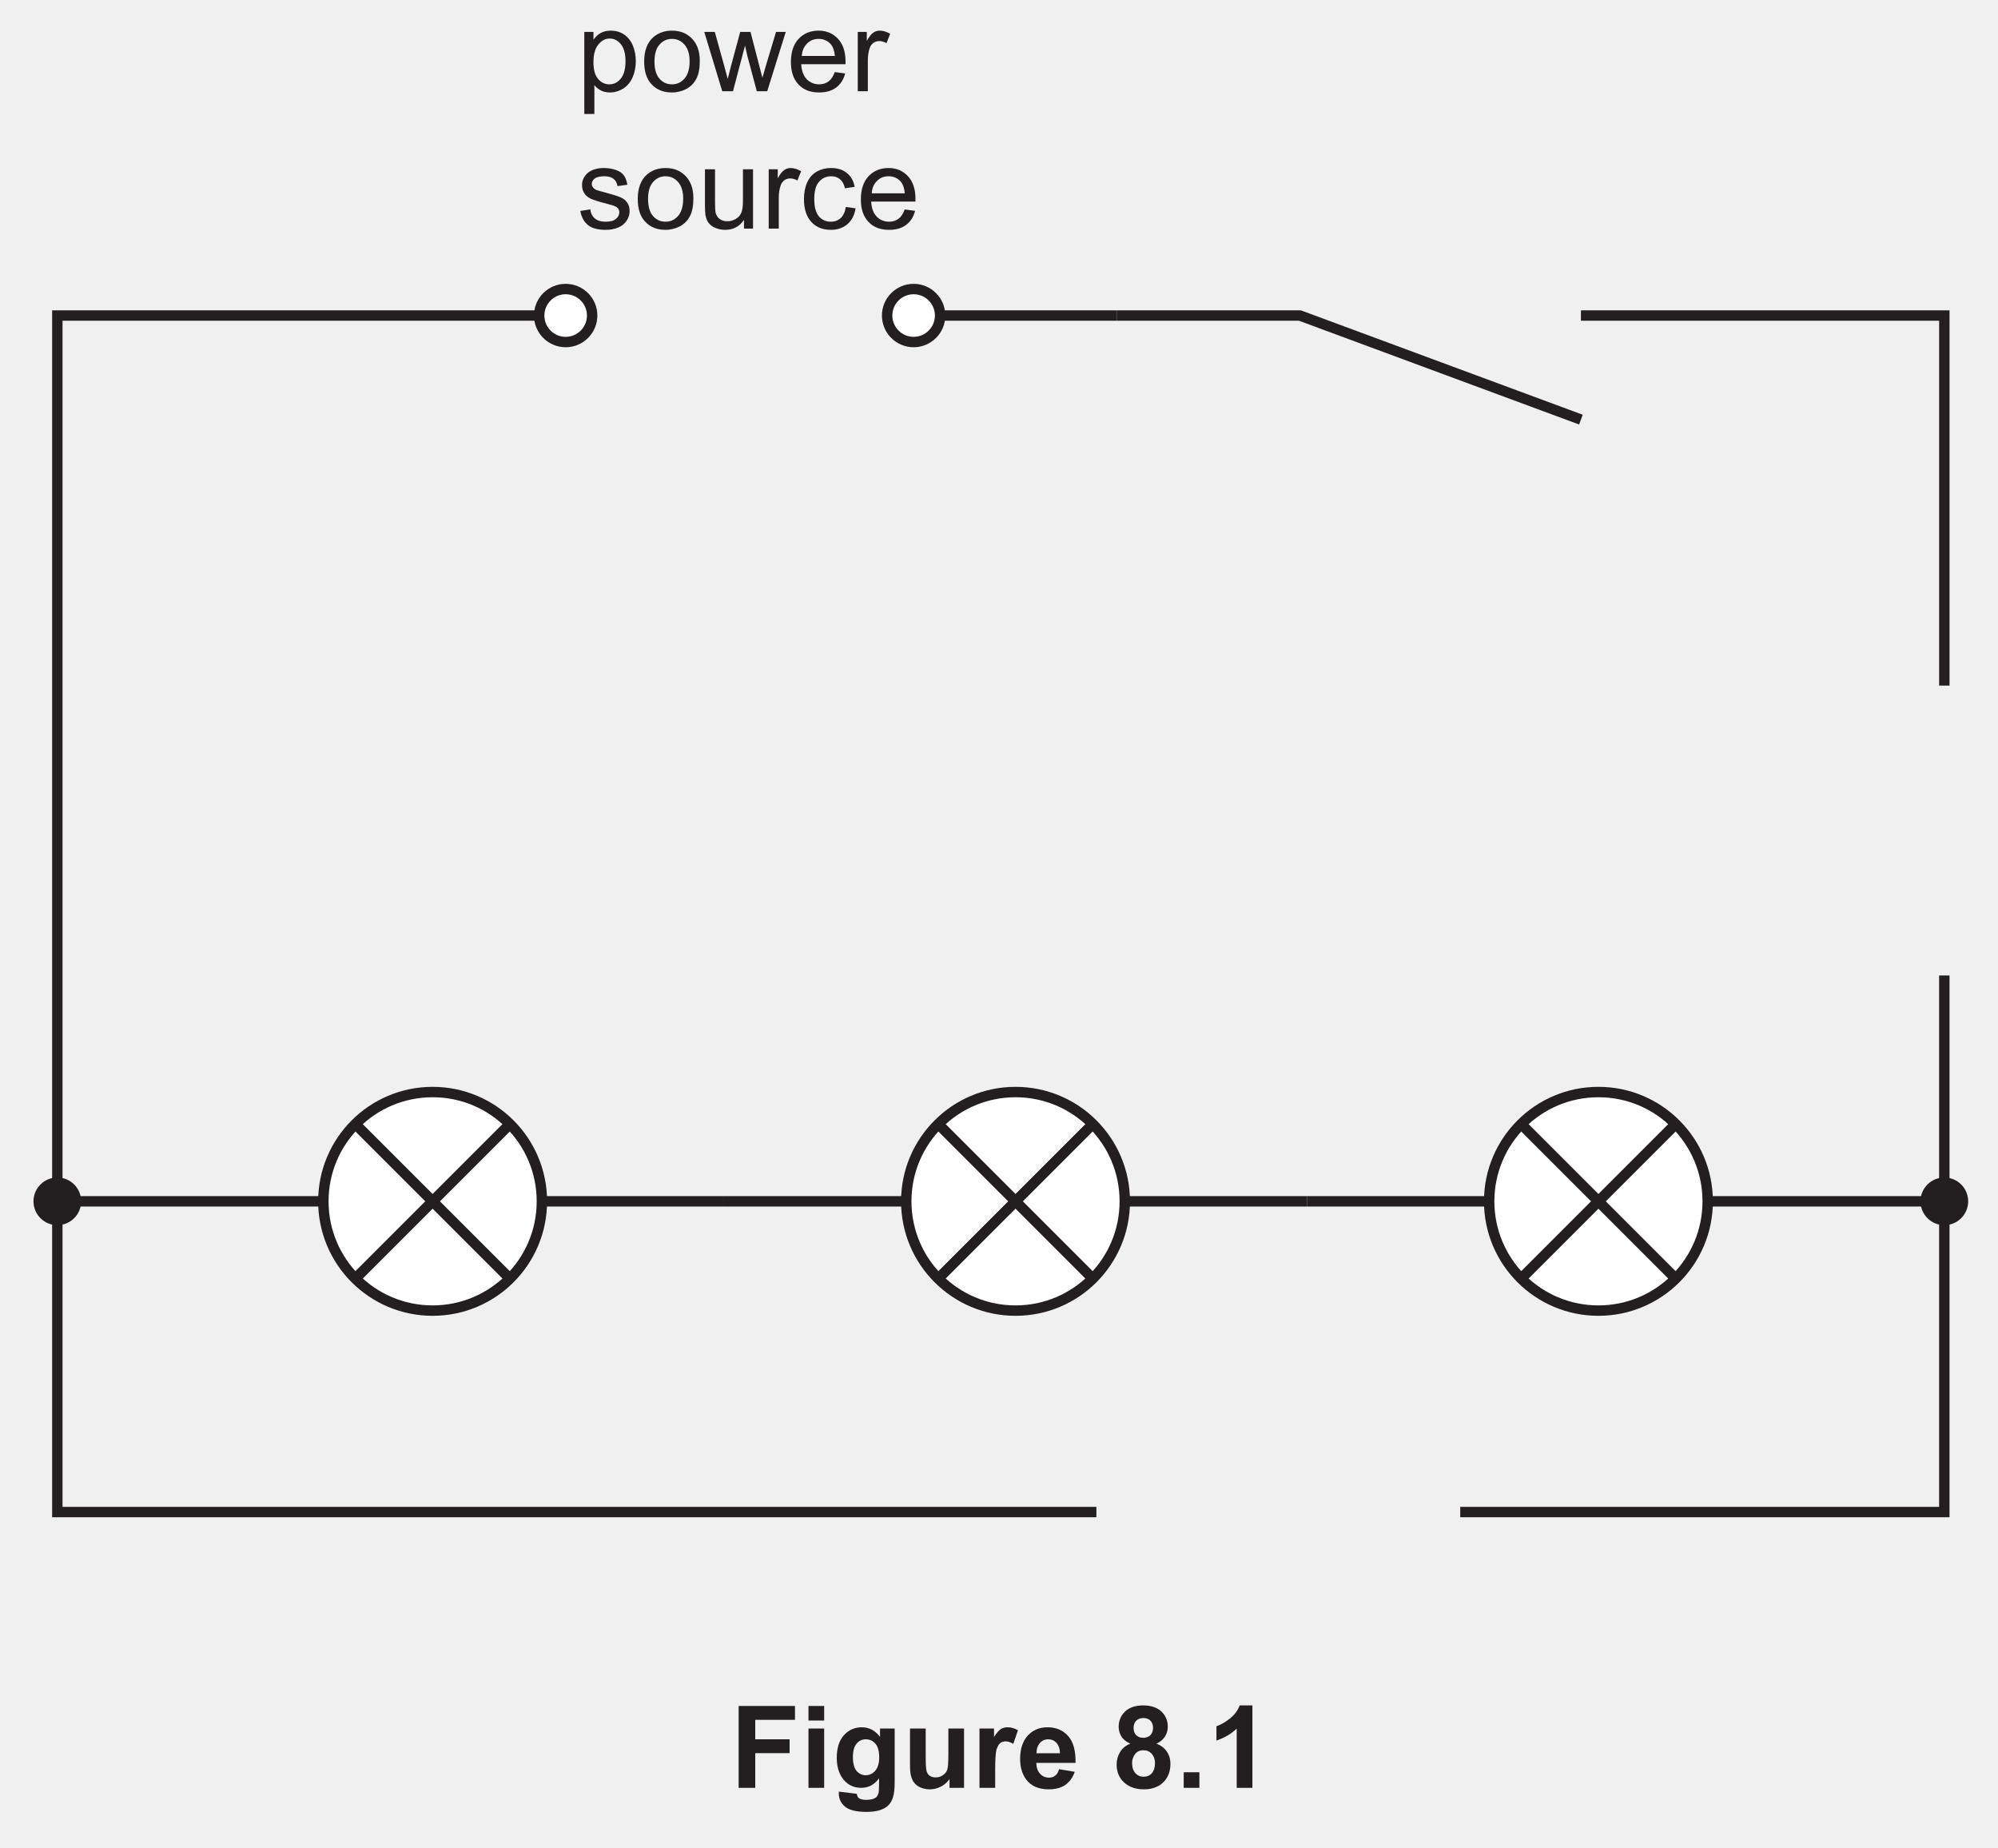
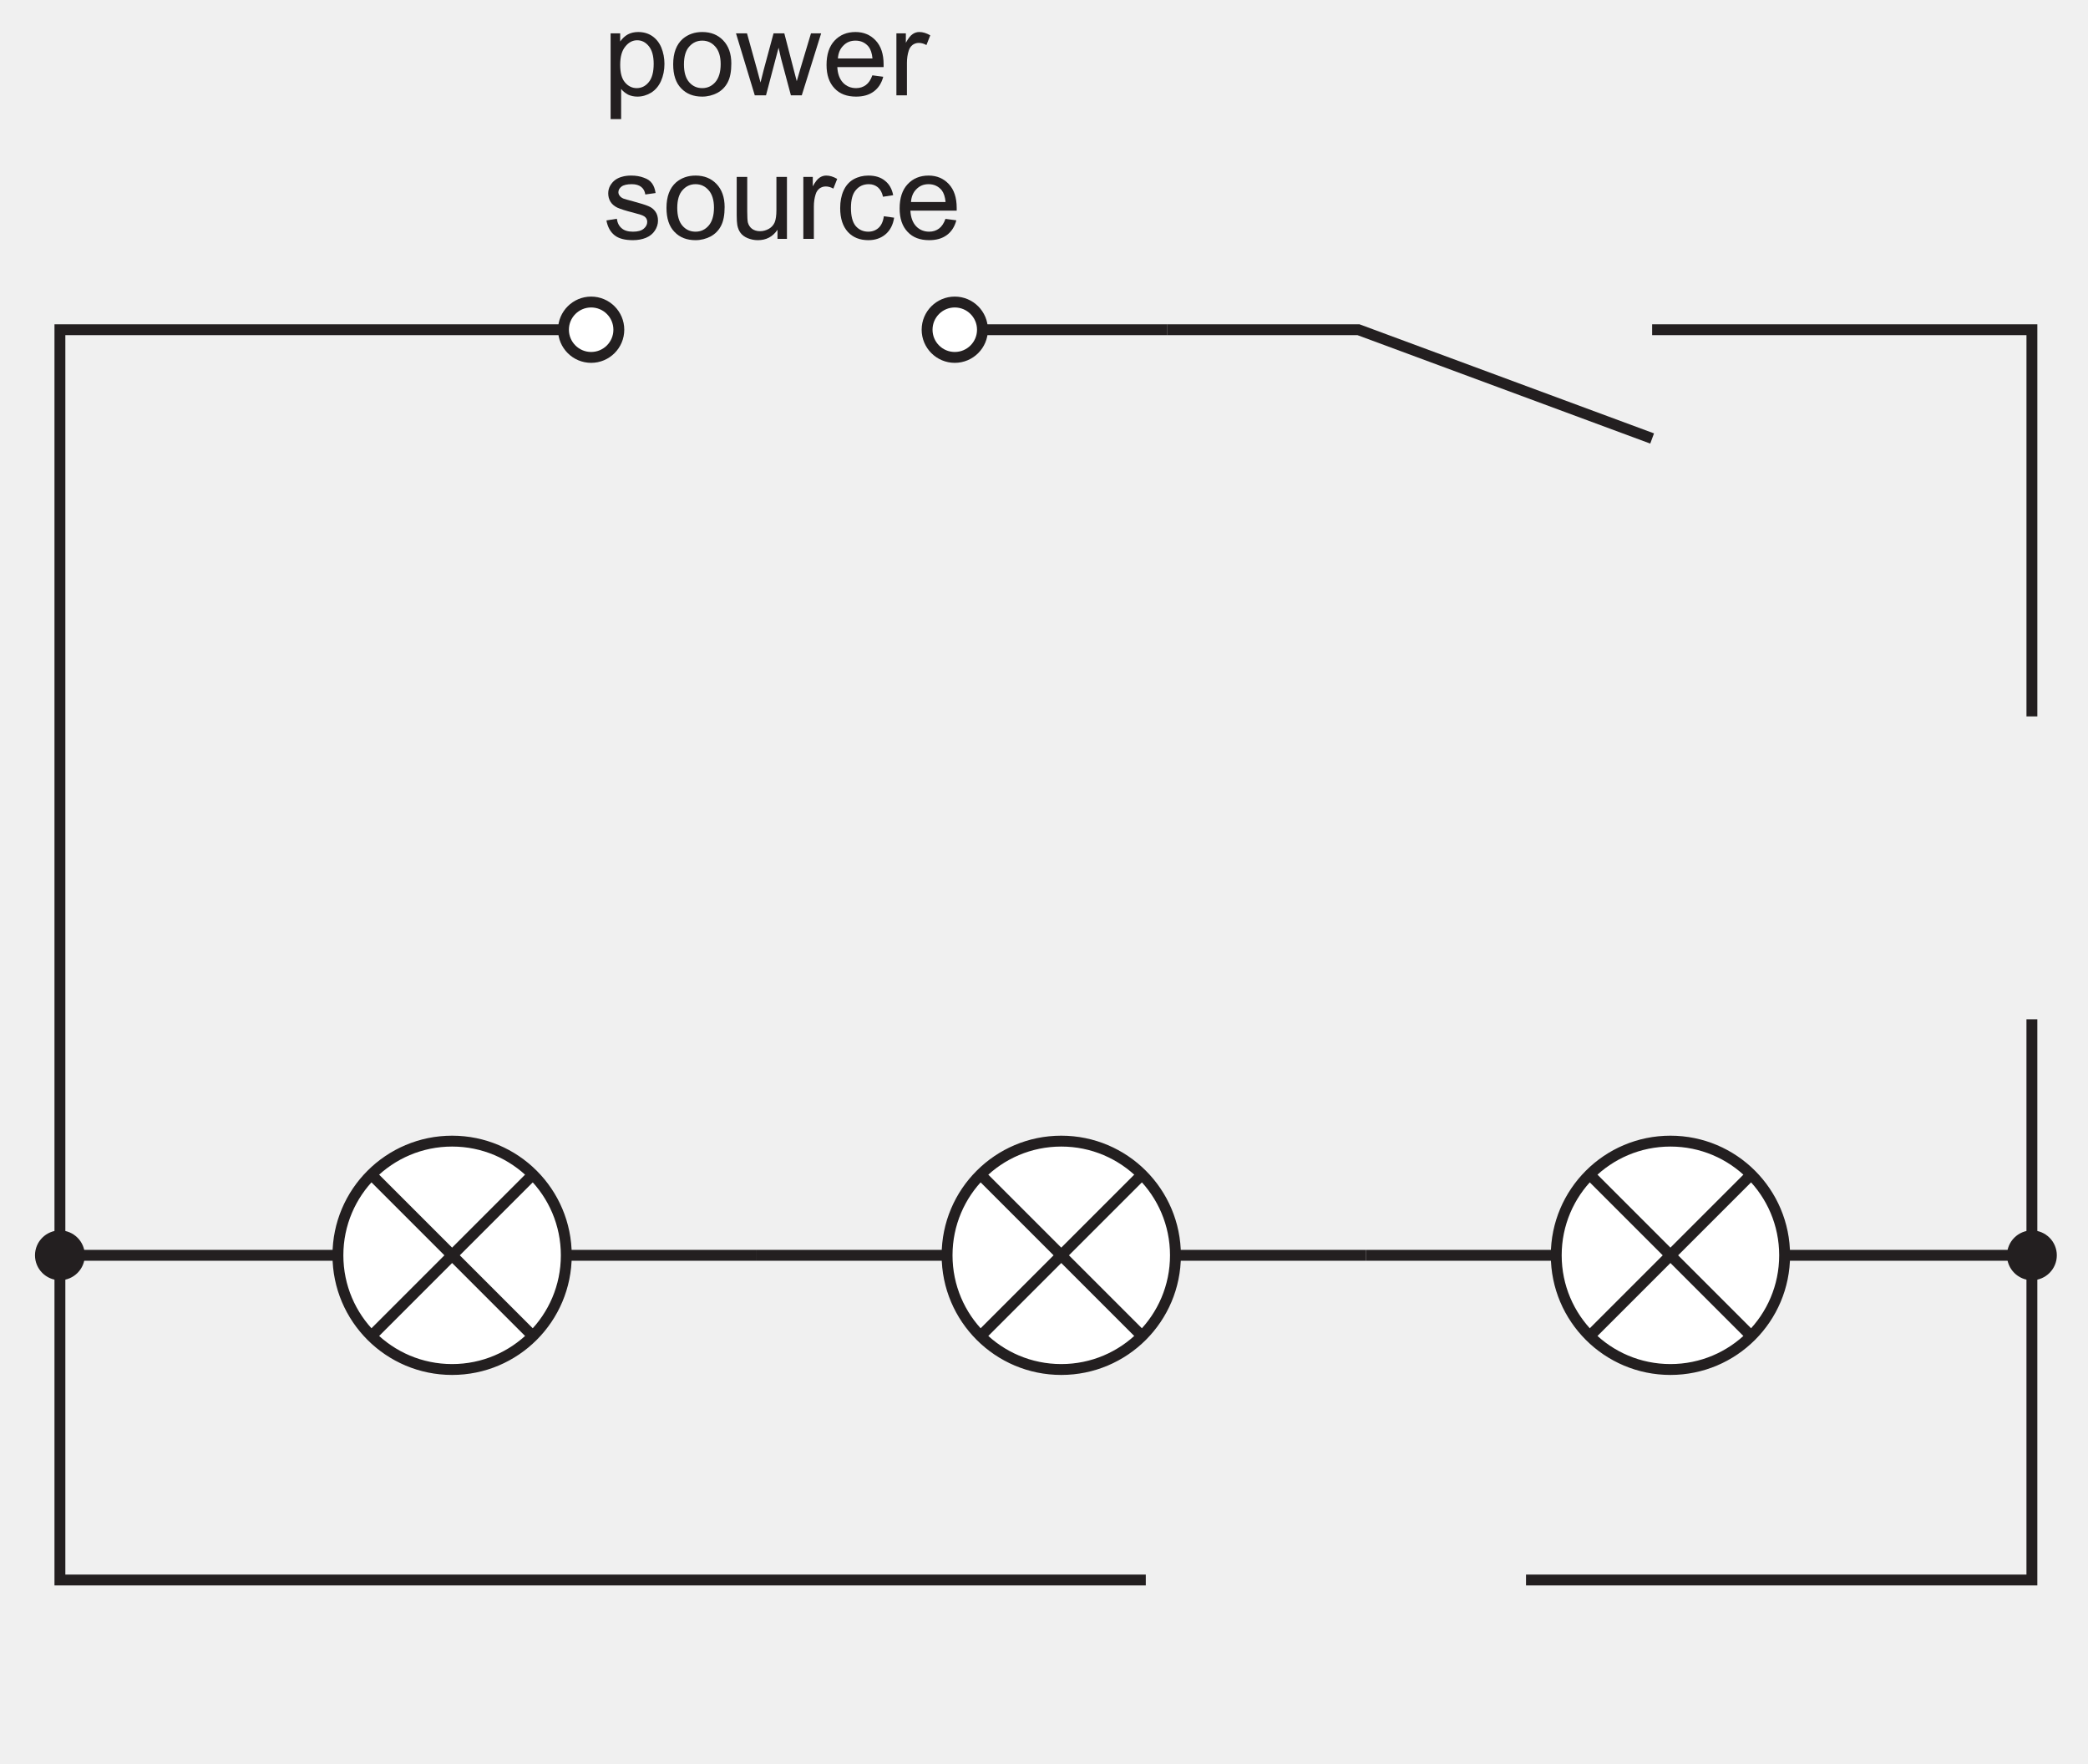
- <svg xmlns="http://www.w3.org/2000/svg" xmlns:xlink="http://www.w3.org/1999/xlink" data-id="0625_2026FM_32_q08_fig8-1" data-width-mm="67.73" data-height-mm="62.62" data-measure="false" data-source="0625/32 FM 2026 p16" version="1.1" width="192" height="177.5" viewBox="0 0 192 177.5">
+ <svg xmlns="http://www.w3.org/2000/svg" xmlns:xlink="http://www.w3.org/1999/xlink" data-id="0625_2026FM_32_q08_fig8-1" data-width-mm="67.73" data-height-mm="57.21" data-measure="false" data-source="0625/32 FM 2026 p16" version="1.1" width="192" height="162.181" viewBox="0 0 192 162.181">
  <defs>
    <clipPath id="clip_1">
-       <path transform="matrix(1,0,0,-1,-201.5,753.389)" d="M201.5 575.889H393.5V753.389H201.5Z" />
+       <path transform="matrix(1,0,0,-1,-201.5,753.389)" d="M201.5 591.208H393.5V753.389H201.5Z" />
    </clipPath>
    <clipPath id="clip_2">
      <path transform="matrix(1,0,0,-1,-201.5,753.389)" d="M0 0H595.275V841.889H0Z" />
    </clipPath>
    <clipPath id="clip_3">
      <path transform="matrix(1,0,0,-1,-201.5,753.389)" d="M0 0H595.275V841.889H0Z" />
    </clipPath>
    <clipPath id="clip_4">
      <path transform="matrix(1,0,0,-1,-201.462,753.374)" d="M49.438 49.186H545.115V802.690H49.438Z" />
    </clipPath>
    <clipPath id="clip_5">
      <path transform="matrix(1,0,0,-1,-201.462,753.374)" d="M0 841.889H595.276V-.000H0Z" clip-rule="evenodd" />
    </clipPath>
    <clipPath id="clip_6">
      <path transform="matrix(1,0,0,-1,-201.462,753.374)" d="M204.681 607.593H390.595V754.051H204.681Z" />
    </clipPath>
    <clipPath id="clip_7">
      <path transform="matrix(1,0,0,-1,-201.462,753.374)" d="M204.681 607.593H390.595V754.051H204.681Z" />
    </clipPath>
    <clipPath id="clip_8">
      <path transform="matrix(1,0,0,-1,-201.462,753.374)" d="M204.681 607.593H390.595V754.051H204.681Z" />
    </clipPath>
    <clipPath id="clip_9">
      <path transform="matrix(1,0,0,-1,-201.462,753.374)" d="M204.681 607.593H390.595V754.051H204.681Z" />
    </clipPath>
    <path id="font_10_17" d="M.287 .460C.325 .460 .357 .444 .384 .411 .411 .378 .425 .329 .425 .263 .425 .194 .411 .142 .383 .109 .356 .076 .322 .060 .283 .060 .245 .060 .212 .076 .185 .108 .158 .139 .145 .188 .145 .255 .145 .322 .159 .373 .188 .408 .217 .444 .250 .460 .287 .460M.295 .529C.263 .529 .233 .522 .209 .509 .185 .496 .164 .476 .145 .450V.518H.065V-.199H.153V.053C.168 .034 .187 .019 .210 .006 .233-.005 .260-.011 .289-.011 .329-.011 .367 0 .404 .022 .440 .045 .467 .077 .486 .119 .505 .162 .515 .209 .515 .263 .515 .311 .506 .357 .489 .399 .472 .440 .446 .472 .413 .495 .379 .518 .340 .529 .295 .529Z" />
    <path id="font_10_7" d="M.275 .457C.319 .457 .355 .440 .384 .407 .413 .375 .429 .325 .429 .261 .429 .194 .413 .143 .384 .110 .355 .077 .319 .060 .275 .060 .231 .060 .195 .076 .166 .109 .137 .142 .122 .192 .122 .258 .122 .325 .137 .375 .166 .407 .195 .440 .231 .457 .275 .457M.275 .529C.211 .529 .157 .510 .112 .472 .059 .425 .032 .354 .032 .259 .032 .171 .054 .104 .099 .058 .144 .011 .202-.011 .275-.011 .320-.011 .362 0 .401 .020 .439 .041 .468 .070 .488 .109 .508 .147 .518 .199 .518 .266 .518 .348 .495 .412 .450 .459 .405 .506 .347 .529 .275 .529Z" />
    <path id="font_10_80" d="M.001 .518 .158 0H.252L.357 .398 .377 .310 .460 0H.551L.713 .518H.628L.538 .218 .509 .118 .483 .217 .405 .518H.315L.233 .214C.216 .148 .207 .112 .206 .107L.176 .219 .093 .518H.001Z" />
    <path id="font_10_11" d="M.278 .457C.323 .457 .360 .440 .388 .406 .405 .384 .416 .351 .420 .308H.131C.134 .353 .149 .389 .177 .416 .204 .444 .238 .457 .278 .457M.278 .529C.206 .529 .148 .505 .103 .457 .058 .409 .036 .341 .036 .254 .036 .170 .058 .105 .103 .058 .147 .011 .207-.011 .283-.011 .343-.011 .392 .003 .431 .032 .470 .061 .496 .102 .510 .155L.419 .167C.406 .130 .388 .103 .365 .086 .342 .069 .315 .060 .283 .060 .240 .060 .203 .075 .174 .105 .145 .136 .129 .179 .126 .236H.513C.513 .247 .513 .254 .513 .259 .513 .345 .491 .411 .447 .458 .403 .505 .347 .529 .278 .529Z" />
    <path id="font_10_25" d="M.255 .529C.235 .529 .216 .523 .199 .511 .182 .500 .163 .476 .143 .439V.518H.064V0H.152V.270C.152 .307 .157 .342 .167 .373 .173 .393 .184 .409 .199 .421 .214 .432 .232 .438 .251 .438 .272 .438 .294 .432 .315 .420L.347 .501C.315 .520 .285 .529 .255 .529Z" />
    <path id="font_10_4" d="M.236 .529C.209 .529 .183 .526 .160 .519 .137 .513 .118 .503 .104 .493 .086 .480 .072 .463 .061 .444 .050 .424 .045 .403 .045 .380 .045 .355 .051 .331 .064 .310 .077 .289 .097 .273 .121 .261 .146 .25 .190 .235 .255 .219 .302 .207 .332 .197 .345 .189 .362 .178 .371 .162 .371 .142 .371 .120 .361 .101 .342 .085 .322 .068 .292 .060 .252 .060 .211 .060 .180 .069 .158 .088 .135 .107 .122 .133 .117 .168L.030 .154C.040 .099 .063 .058 .098 .030 .133 .002 .185-.011 .252-.011 .293-.011 .329-.004 .361 .009 .394 .023 .418 .043 .435 .069 .452 .095 .461 .123 .461 .152 .461 .182 .454 .207 .440 .227 .426 .247 .407 .263 .382 .273 .357 .284 .314 .297 .252 .314 .209 .325 .183 .333 .174 .336 .159 .342 .148 .350 .141 .360 .134 .368 .130 .379 .130 .390 .130 .408 .139 .424 .156 .437 .173 .450 .202 .457 .242 .457 .276 .457 .302 .449 .321 .434 .340 .419 .351 .398 .355 .371L.441 .383C.436 .416 .426 .444 .411 .464 .396 .485 .375 .500 .343 .511 .312 .523 .277 .529 .236 .529Z" />
    <path id="font_10_9" d="M.063 .518V.197C.063 .160 .065 .132 .068 .115 .073 .089 .082 .067 .095 .050 .108 .032 .128 .017 .154 .006 .181-.005 .209-.011 .240-.011 .309-.011 .364 .017 .404 .076V0H.483V.518H.395V.241C.395 .196 .390 .162 .381 .139 .371 .116 .355 .097 .332 .084 .309 .071 .284 .064 .258 .064 .231 .064 .209 .071 .191 .084 .174 .097 .162 .115 .156 .138 .153 .154 .151 .185 .151 .231V.518H.063Z" />
    <path id="font_10_8" d="M.275 .529C.230 .529 .189 .519 .151 .498 .114 .477 .086 .445 .067 .403 .048 .361 .039 .312 .039 .257 .039 .170 .061 .104 .104 .057 .147 .011 .204-.011 .275-.011 .331-.011 .379 .005 .418 .038 .457 .071 .481 .118 .490 .177L.404 .189C.398 .145 .383 .113 .360 .092 .337 .071 .308 .060 .274 .060 .231 .060 .196 .076 .169 .107 .142 .139 .129 .190 .129 .259 .129 .328 .143 .378 .171 .409 .198 .441 .234 .457 .279 .457 .308 .457 .333 .448 .354 .431 .375 .413 .389 .388 .397 .352L.482 .365C.472 .418 .449 .458 .413 .486 .378 .515 .332 .529 .275 .529Z" />
-     <path id="font_10_71" d="M.072 .715V0H.217V.303H.517V.424H.217V.594H.564V.715H.072Z" />
-     <path id="font_10_38" d="M.071 .715V.588H.208V.715H.071M.071 .518V0H.208V.518H.071Z" />
-     <path id="font_10_40" d="M.294 .424C.328 .424 .356 .411 .378 .385 .400 .360 .411 .319 .411 .266 .411 .215 .399 .176 .376 .149 .353 .123 .325 .110 .292 .110 .261 .110 .234 .123 .213 .148 .192 .174 .181 .214 .181 .269 .181 .321 .192 .360 .213 .386 .234 .411 .261 .424 .294 .424M.259 .529C.197 .529 .145 .506 .103 .460 .061 .414 .040 .348 .040 .261 .040 .192 .056 .134 .088 .087 .129 .028 .184 0 .254 0 .317 0 .369 .027 .410 .084L.409 .008C.409-.022 .407-.043 .403-.054 .396-.070 .388-.082 .375-.089 .357-.100 .330-.105 .295-.105 .267-.105 .246-.100 .233-.090 .224-.083 .218-.071 .215-.052L.058-.033C.058-.040 .058-.045 .058-.050 .058-.096 .076-.134 .113-.165 .150-.195 .212-.210 .300-.210 .347-.210 .385-.205 .416-.195 .446-.186 .470-.172 .488-.155 .507-.138 .521-.114 .531-.084 .541-.053 .546-.007 .546 .053V.518H.418V.445C.376 .501 .323 .529 .259 .529Z" />
-     <path id="font_10_28" d="M.069 .518V.189C.069 .140 .075 .101 .088 .074 .100 .046 .120 .024 .148 .009 .175-.005 .207-.013 .242-.013 .276-.013 .308-.005 .339 .011 .370 .027 .395 .049 .414 .077V0H.541V.518H.404V.299C.404 .224 .401 .177 .394 .158 .388 .139 .375 .123 .355 .110 .337 .097 .316 .091 .292 .091 .271 .091 .254 .097 .241 .105 .228 .115 .219 .128 .214 .145 .209 .161 .206 .206 .206 .279V.518H.069Z" />
-     <path id="font_10_29" d="M.310 .529C.288 .529 .268 .524 .251 .513 .234 .502 .214 .479 .192 .444V.518H.065V0H.202V.159C.202 .247 .206 .305 .213 .333 .222 .360 .232 .379 .245 .390 .258 .401 .275 .406 .294 .406 .314 .406 .336 .399 .360 .384L.401 .503C.372 .520 .341 .529 .310 .529Z" />
-     <path id="font_10_33" d="M.277 .424C.305 .424 .329 .414 .348 .393 .368 .372 .378 .342 .379 .302H.174C.174 .339 .184 .369 .203 .391 .222 .413 .247 .424 .277 .424M.269 .529C.200 .529 .143 .505 .098 .457 .053 .407 .031 .340 .031 .254 .031 .181 .048 .122 .082 .075 .125 .016 .192-.013 .282-.013 .339-.013 .388 0 .425 .025 .463 .052 .491 .090 .508 .140L.371 .163C.364 .137 .353 .118 .338 .107 .323 .095 .305 .089 .284 .089 .253 .089 .226 .100 .205 .123 .184 .146 .173 .177 .172 .218H.515C.517 .323 .496 .401 .451 .452 .406 .503 .347 .529 .269 .529Z" />
-     <path id="font_10_5" d="" />
-     <path id="font_10_127" d="M.274 .610C.299 .610 .320 .602 .335 .587 .350 .571 .358 .550 .358 .526 .358 .498 .350 .476 .335 .460 .319 .445 .298 .437 .273 .437 .247 .437 .226 .445 .211 .460 .196 .475 .188 .497 .188 .524 .188 .550 .196 .571 .211 .586 .227 .602 .248 .610 .274 .610M.274 .328C.303 .328 .327 .319 .347 .297 .365 .276 .375 .25 .375 .216 .375 .177 .365 .148 .347 .127 .328 .106 .305 .097 .276 .097 .247 .097 .223 .107 .204 .128 .185 .149 .175 .179 .175 .217 .175 .244 .183 .270 .200 .293 .216 .316 .241 .328 .274 .328M.273 .720C.204 .720 .151 .702 .114 .667 .077 .632 .058 .587 .058 .534 .058 .503 .066 .474 .082 .448 .098 .422 .125 .401 .159 .386 .118 .369 .088 .344 .069 .311 .050 .278 .040 .243 .040 .204 .040 .133 .066 .078 .117 .037 .160 .003 .214-.013 .279-.013 .349-.013 .405 .007 .447 .048 .489 .089 .510 .143 .510 .210 .510 .250 .500 .285 .479 .316 .458 .347 .429 .370 .388 .386 .419 .400 .444 .420 .461 .446 .478 .472 .487 .501 .487 .534 .487 .587 .468 .632 .431 .667 .393 .702 .340 .720 .273 .720Z" />
-     <path id="font_10_109" d="M.070 .136V0H.207V.136H.070Z" />
-     <path id="font_10_76" d="M.281 .720C.265 .676 .236 .638 .195 .605 .153 .572 .114 .550 .078 .538V.413C.146 .436 .205 .470 .255 .517V0H.392V.720H.281Z" />
  </defs>
  <g clip-path="url(#clip_1)">
    <g clip-path="url(#clip_2)">
      <g clip-path="url(#clip_3)">
        <g clip-path="url(#clip_4)">
          <g clip-path="url(#clip_5)">
            <path transform="matrix(1,0,0,-1,-201.462,753.374)" stroke-width="1" stroke-linecap="butt" stroke-miterlimit="4" stroke-linejoin="miter" fill="none" stroke="#231f20" d="M388.304 687.500V723.055H376.058 353.382M353.382 713.055 326.382 723.055H308.811" />
            <g clip-path="url(#clip_6)">
              <path transform="matrix(1,0,0,-1,-201.462,753.374)" stroke-width="1" stroke-linecap="butt" stroke-miterlimit="4" stroke-linejoin="miter" fill="none" stroke="#231f20" d="M291.803 723.056H308.811M306.822 608.093H206.971V723.056H236.267 253.275" />
            </g>
            <path transform="matrix(1,0,0,-1,-201.462,753.374)" d="M289.257 725.602C290.662 725.602 291.803 724.462 291.803 723.056 291.803 721.651 290.662 720.510 289.257 720.510 287.853 720.510 286.712 721.651 286.712 723.056 286.712 724.462 287.853 725.602 289.257 725.602Z" fill="#ffffff" />
            <path transform="matrix(1,0,0,-1,-201.462,753.374)" stroke-width="1" stroke-linecap="butt" stroke-miterlimit="4" stroke-linejoin="miter" fill="none" stroke="#231f20" d="M289.257 725.602C290.662 725.602 291.803 724.462 291.803 723.056 291.803 721.651 290.662 720.510 289.257 720.510 287.853 720.510 286.712 721.651 286.712 723.056 286.712 724.462 287.853 725.602 289.257 725.602Z" />
            <path transform="matrix(1,0,0,-1,-201.462,753.374)" d="M255.820 725.602C257.225 725.602 258.366 724.462 258.366 723.056 258.366 721.651 257.225 720.510 255.820 720.510 254.416 720.510 253.275 721.651 253.275 723.056 253.275 724.462 254.416 725.602 255.820 725.602Z" fill="#ffffff" />
            <path transform="matrix(1,0,0,-1,-201.462,753.374)" stroke-width="1" stroke-linecap="butt" stroke-miterlimit="4" stroke-linejoin="miter" fill="none" stroke="#231f20" d="M255.820 725.602C257.225 725.602 258.366 724.462 258.366 723.056 258.366 721.651 257.225 720.510 255.820 720.510 254.416 720.510 253.275 721.651 253.275 723.056 253.275 724.462 254.416 725.602 255.820 725.602Z" />
            <path transform="matrix(1,0,0,-1,-201.462,753.374)" d="M206.970 639.737C207.958 639.737 208.761 638.935 208.761 637.946 208.761 636.958 207.958 636.156 206.970 636.156 205.983 636.156 205.180 636.958 205.180 637.946 205.180 638.935 205.983 639.737 206.970 639.737Z" fill="#231f20" />
            <g clip-path="url(#clip_7)">
              <path transform="matrix(1,0,0,-1,-201.462,753.374)" stroke-width="1" stroke-linecap="butt" stroke-miterlimit="10" stroke-linejoin="miter" fill="none" stroke="#231f20" d="M206.970 639.737C207.958 639.737 208.761 638.935 208.761 637.946 208.761 636.958 207.958 636.156 206.970 636.156 205.983 636.156 205.180 636.958 205.180 637.946 205.180 638.935 205.983 639.737 206.970 639.737Z" />
            </g>
            <path transform="matrix(1,0,0,-1,-201.462,753.374)" d="M388.304 639.737C389.292 639.737 390.095 638.935 390.095 637.946 390.095 636.958 389.292 636.156 388.304 636.156 387.317 636.156 386.513 636.958 386.513 637.946 386.513 638.935 387.317 639.737 388.304 639.737Z" fill="#231f20" />
            <g clip-path="url(#clip_8)">
              <path transform="matrix(1,0,0,-1,-201.462,753.374)" stroke-width="1" stroke-linecap="butt" stroke-miterlimit="10" stroke-linejoin="miter" fill="none" stroke="#231f20" d="M388.304 639.737C389.292 639.737 390.095 638.935 390.095 637.946 390.095 636.958 389.292 636.156 388.304 636.156 387.317 636.156 386.513 636.958 386.513 637.946 386.513 638.935 387.317 639.737 388.304 639.737Z" />
            </g>
            <path transform="matrix(1,0,0,-1,-201.462,753.374)" stroke-width="1" stroke-linecap="butt" stroke-miterlimit="4" stroke-linejoin="miter" fill="none" stroke="#231f20" d="M271.039 637.947H327.055" />
            <path transform="matrix(1,0,0,-1,-201.462,753.374)" d="M309.550 637.947C309.550 632.148 304.849 627.447 299.050 627.447 293.251 627.447 288.550 632.148 288.550 637.947 288.550 643.746 293.251 648.447 299.050 648.447 304.849 648.447 309.550 643.746 309.550 637.947Z" fill="#ffffff" />
            <path transform="matrix(1,0,0,-1,-201.462,753.374)" stroke-width="1" stroke-linecap="butt" stroke-miterlimit="4" stroke-linejoin="miter" fill="none" stroke="#231f20" d="M309.550 637.947C309.550 632.148 304.849 627.447 299.050 627.447 293.251 627.447 288.550 632.148 288.550 637.947 288.550 643.746 293.251 648.447 299.050 648.447 304.849 648.447 309.550 643.746 309.550 637.947Z" />
            <path transform="matrix(1,0,0,-1,-201.462,753.374)" stroke-width="1" stroke-linecap="butt" stroke-miterlimit="4" stroke-linejoin="miter" fill="none" stroke="#231f20" d="M291.862 630.759 306.237 645.134M306.237 630.759 291.862 645.134" />
            <path transform="matrix(1,0,0,-1,-201.462,753.374)" stroke-width="1" stroke-linecap="butt" stroke-miterlimit="4" stroke-linejoin="miter" fill="none" stroke="#231f20" d="M206.971 637.947H271.040" />
            <path transform="matrix(1,0,0,-1,-201.462,753.374)" d="M253.535 637.947C253.535 632.148 248.834 627.447 243.035 627.447 237.236 627.447 232.535 632.148 232.535 637.947 232.535 643.746 237.236 648.447 243.035 648.447 248.834 648.447 253.535 643.746 253.535 637.947Z" fill="#ffffff" />
            <path transform="matrix(1,0,0,-1,-201.462,753.374)" stroke-width="1" stroke-linecap="butt" stroke-miterlimit="4" stroke-linejoin="miter" fill="none" stroke="#231f20" d="M253.535 637.947C253.535 632.148 248.834 627.447 243.035 627.447 237.236 627.447 232.535 632.148 232.535 637.947 232.535 643.746 237.236 648.447 243.035 648.447 248.834 648.447 253.535 643.746 253.535 637.947Z" />
            <path transform="matrix(1,0,0,-1,-201.462,753.374)" stroke-width="1" stroke-linecap="butt" stroke-miterlimit="4" stroke-linejoin="miter" fill="none" stroke="#231f20" d="M235.847 630.759 250.222 645.134M250.222 630.759 235.847 645.134" />
            <path transform="matrix(1,0,0,-1,-201.462,753.374)" stroke-width="1" stroke-linecap="butt" stroke-miterlimit="4" stroke-linejoin="miter" fill="none" stroke="#231f20" d="M327.055 637.947H388.304" />
            <path transform="matrix(1,0,0,-1,-201.462,753.374)" d="M365.565 637.947C365.565 632.148 360.864 627.447 355.065 627.447 349.266 627.447 344.565 632.148 344.565 637.947 344.565 643.746 349.266 648.447 355.065 648.447 360.864 648.447 365.565 643.746 365.565 637.947Z" fill="#ffffff" />
            <path transform="matrix(1,0,0,-1,-201.462,753.374)" stroke-width="1" stroke-linecap="butt" stroke-miterlimit="4" stroke-linejoin="miter" fill="none" stroke="#231f20" d="M365.565 637.947C365.565 632.148 360.864 627.447 355.065 627.447 349.266 627.447 344.565 632.148 344.565 637.947 344.565 643.746 349.266 648.447 355.065 648.447 360.864 648.447 365.565 643.746 365.565 637.947Z" />
            <path transform="matrix(1,0,0,-1,-201.462,753.374)" stroke-width="1" stroke-linecap="butt" stroke-miterlimit="4" stroke-linejoin="miter" fill="none" stroke="#231f20" d="M347.877 630.759 362.252 645.134M362.252 630.759 347.877 645.134" />
            <g clip-path="url(#clip_9)">
              <path transform="matrix(1,0,0,-1,-201.462,753.374)" stroke-width="1" stroke-linecap="butt" stroke-miterlimit="4" stroke-linejoin="miter" fill="none" stroke="#231f20" d="M341.785 608.093H388.303V659.648" />
            </g>
            <use data-text="p" xlink:href="#font_10_17" transform="matrix(11,0,0,-11,55.434,8.763)" fill="#231f20" />
            <use data-text="o" xlink:href="#font_10_7" transform="matrix(11,0,0,-11,61.550,8.763)" fill="#231f20" />
            <use data-text="w" xlink:href="#font_10_80" transform="matrix(11,0,0,-11,67.666,8.763)" fill="#231f20" />
            <use data-text="e" xlink:href="#font_10_11" transform="matrix(11,0,0,-11,75.608,8.763)" fill="#231f20" />
            <use data-text="r" xlink:href="#font_10_25" transform="matrix(11,0,0,-11,81.724,8.763)" fill="#231f20" />
            <use data-text="s" xlink:href="#font_10_4" transform="matrix(11,0,0,-11,55.434,21.963)" fill="#231f20" />
            <use data-text="o" xlink:href="#font_10_7" transform="matrix(11,0,0,-11,60.934,21.963)" fill="#231f20" />
            <use data-text="u" xlink:href="#font_10_9" transform="matrix(11,0,0,-11,67.050,21.963)" fill="#231f20" />
            <use data-text="r" xlink:href="#font_10_25" transform="matrix(11,0,0,-11,73.166,21.963)" fill="#231f20" />
            <use data-text="c" xlink:href="#font_10_8" transform="matrix(11,0,0,-11,76.829,21.963)" fill="#231f20" />
            <use data-text="e" xlink:href="#font_10_11" transform="matrix(11,0,0,-11,82.329,21.963)" fill="#231f20" />
-             <use data-text="F" xlink:href="#font_10_71" transform="matrix(11,0,0,-11,70.190,171.781)" fill="#231f20" />
-             <use data-text="i" xlink:href="#font_10_38" transform="matrix(11,0,0,-11,76.911,171.781)" fill="#231f20" />
-             <use data-text="g" xlink:href="#font_10_40" transform="matrix(11,0,0,-11,79.969,171.781)" fill="#231f20" />
-             <use data-text="u" xlink:href="#font_10_28" transform="matrix(11,0,0,-11,86.690,171.781)" fill="#231f20" />
-             <use data-text="r" xlink:href="#font_10_29" transform="matrix(11,0,0,-11,93.411,171.781)" fill="#231f20" />
-             <use data-text="e" xlink:href="#font_10_33" transform="matrix(11,0,0,-11,97.690,171.781)" fill="#231f20" />
-             <use data-text="8" xlink:href="#font_10_127" transform="matrix(11,0,0,-11,106.864,171.781)" fill="#231f20" />
-             <use data-text="." xlink:href="#font_10_109" transform="matrix(11,0,0,-11,112.980,171.781)" fill="#231f20" />
-             <use data-text="1" xlink:href="#font_10_76" transform="matrix(11,0,0,-11,116.038,171.781)" fill="#231f20" />
          </g>
        </g>
      </g>
    </g>
  </g>
</svg>
